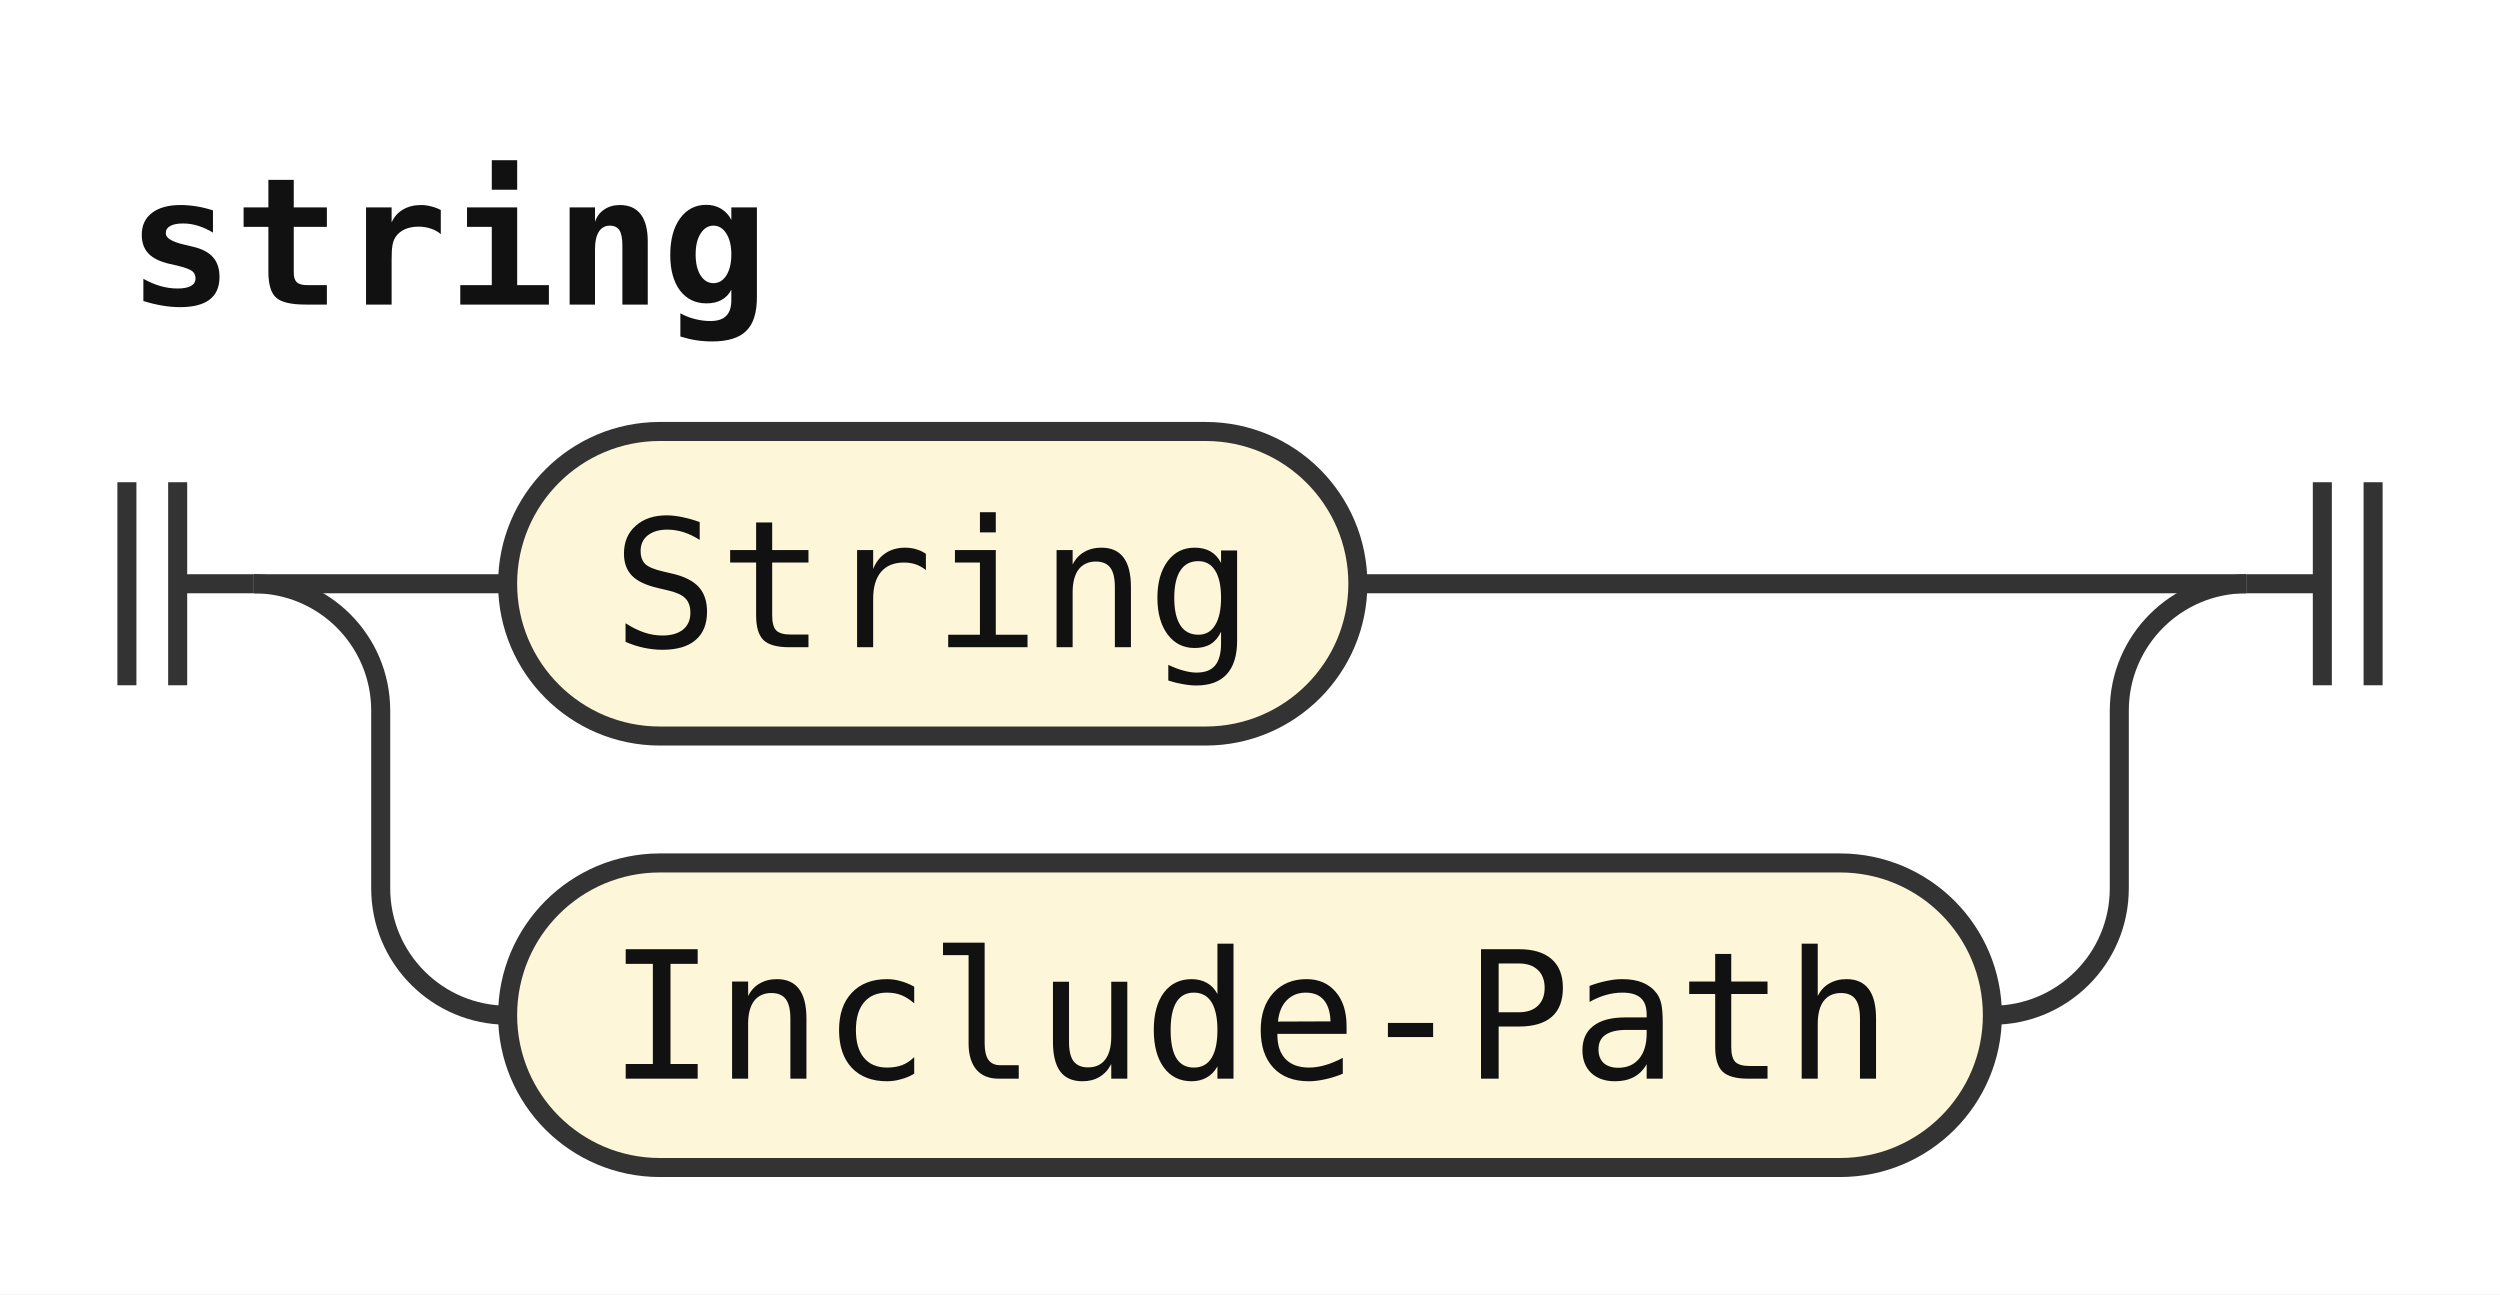
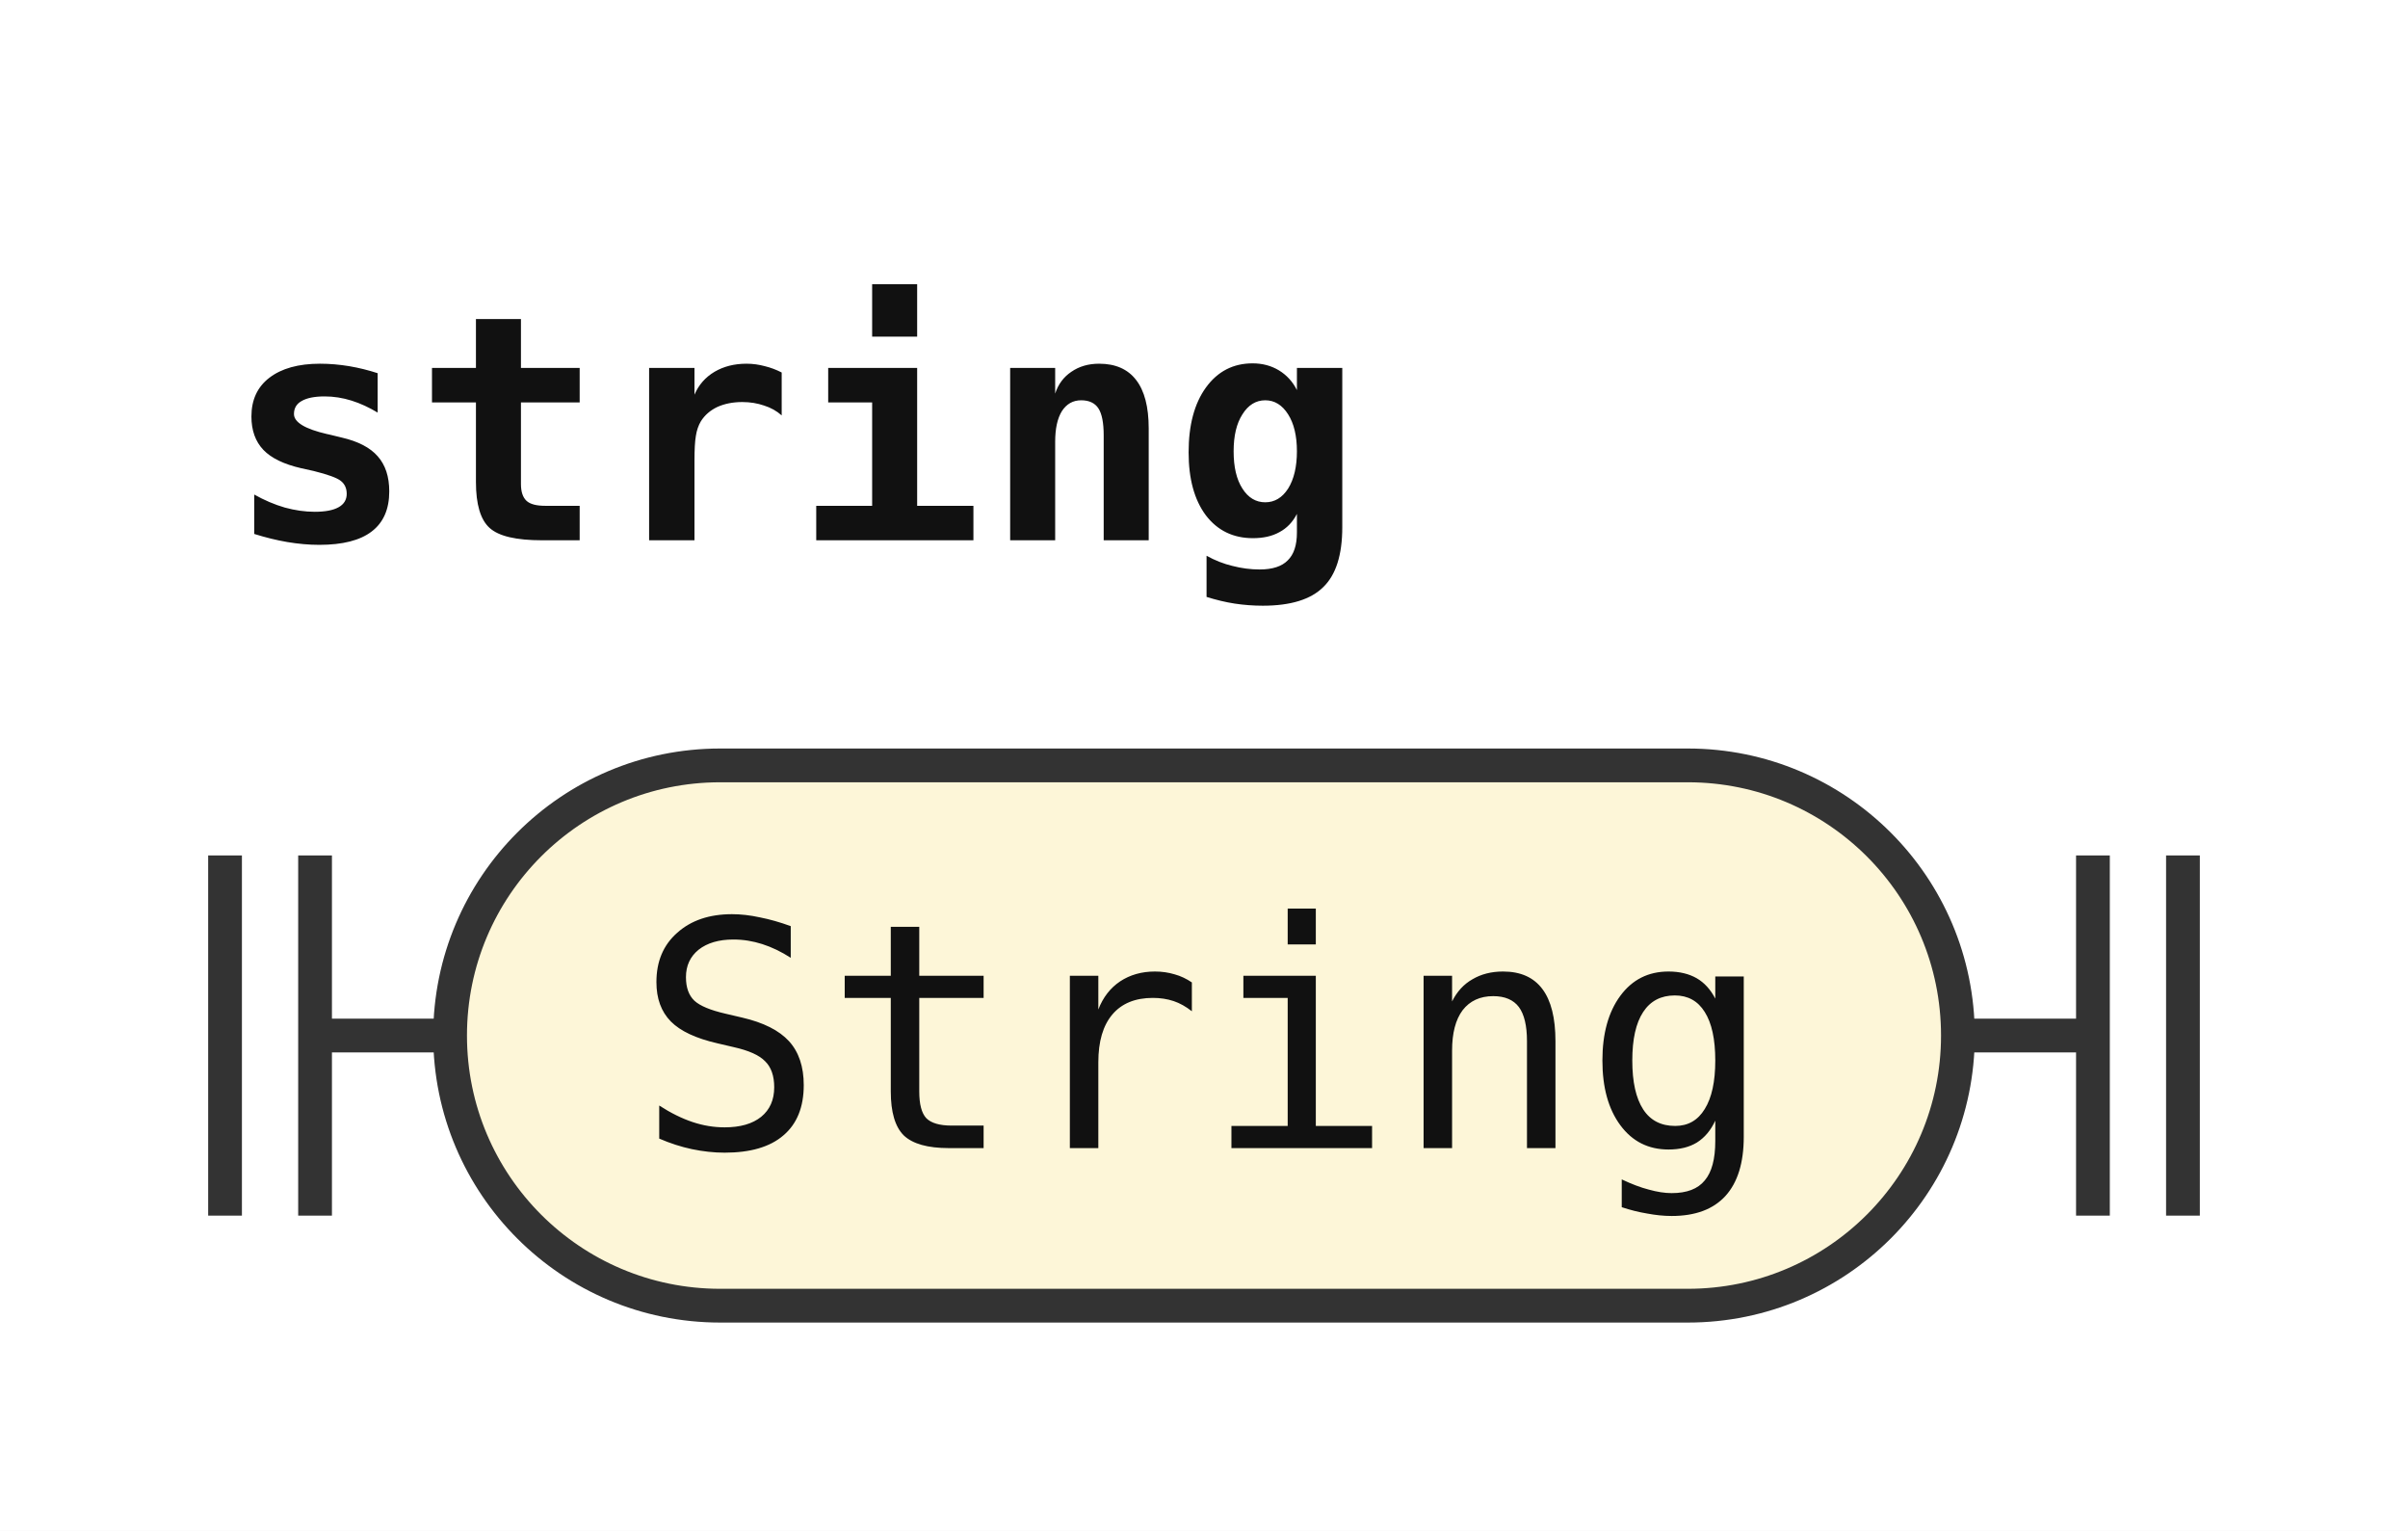
- <svg xmlns="http://www.w3.org/2000/svg" width="197" height="102" viewBox="0 0 197 102" role="img" aria-label="Railroad diagram of the rule string">
+ <svg xmlns="http://www.w3.org/2000/svg" width="107" height="68" viewBox="0 0 107 68" role="img" aria-label="Railroad diagram of the rule string">
  <style>path{fill:none;stroke:#333;stroke-width:1.5}.rule rect{fill:#e8eefc;stroke:#333;stroke-width:1.5}.terminal rect{fill:#fdf6d8;stroke:#333;stroke-width:1.5}text{font-family:ui-monospace,SFMono-Regular,Menlo,Consolas,"DejaVu Sans Mono","Liberation Mono",monospace;font-size:14px;fill:#111;text-anchor:middle}text.label{font-size:12px;font-style:italic;fill:#555;text-anchor:start}text.title{font-weight:bold;text-anchor:start}</style>
  <rect width="100%" height="100%" fill="#fff" />
  <text class="title" x="10" y="24" textLength="50.4" lengthAdjust="spacingAndGlyphs">string</text>
  <path d="M10 38v16m4 -16v16M14 46h6" />
-   <path d="M20 46h20" />
  <g class="terminal">
-     <rect x="40" y="34" width="67" height="24" rx="12" />
-     <text x="73.5" y="51" textLength="50.4" lengthAdjust="spacingAndGlyphs">String</text>
+     <rect x="20" y="34" width="67" height="24" rx="12" />
+     <text x="53.5" y="51" textLength="50.4" lengthAdjust="spacingAndGlyphs">String</text>
  </g>
-   <path d="M107 46H177" />
-   <path d="M20 46a10 10 0 0 1 10 10V70a10 10 0 0 0 10 10" />
-   <g class="terminal">
-     <rect x="40" y="68" width="117" height="24" rx="12" />
-     <text x="98.5" y="85" textLength="100.8" lengthAdjust="spacingAndGlyphs">Include-Path</text>
-   </g>
-   <path d="M157 80H157a10 10 0 0 0 10 -10V56a10 10 0 0 1 10 -10" />
-   <path d="M177 46h6m0 -8v16m4 -16v16" />
+   <path d="M87 46h6m0 -8v16m4 -16v16" />
</svg>
